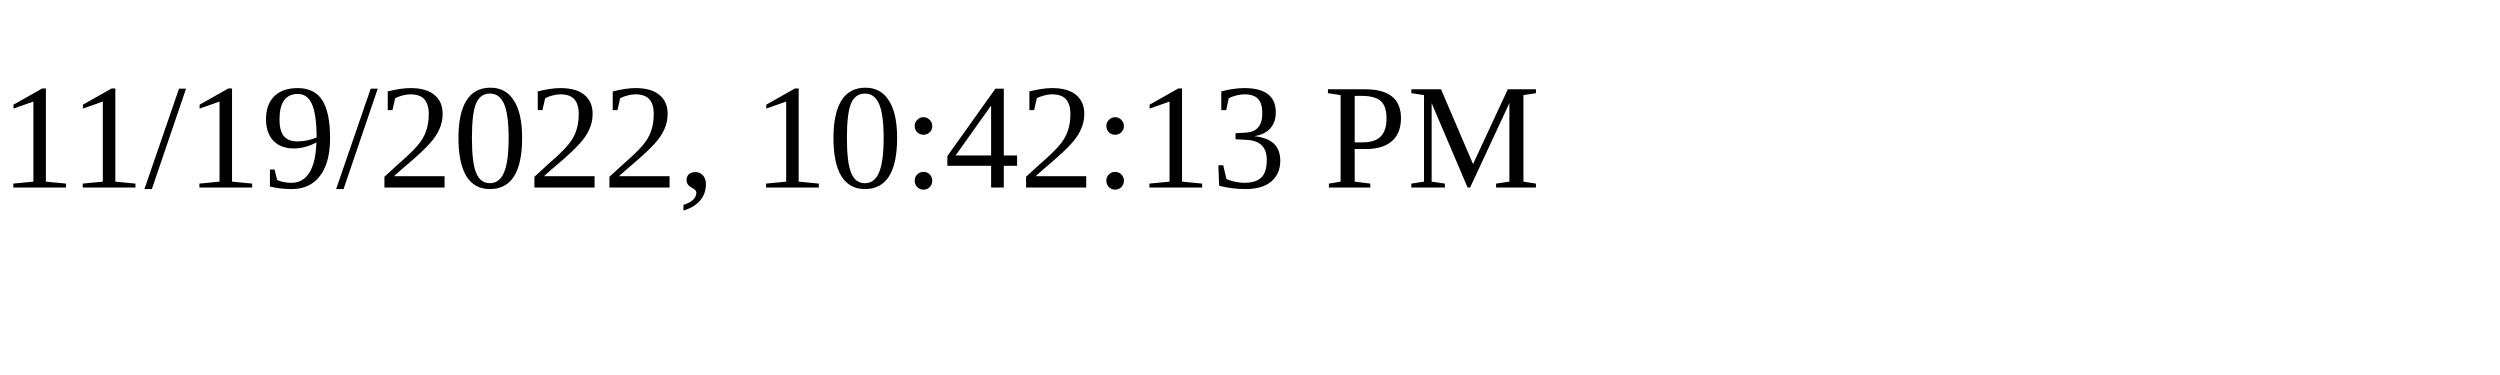
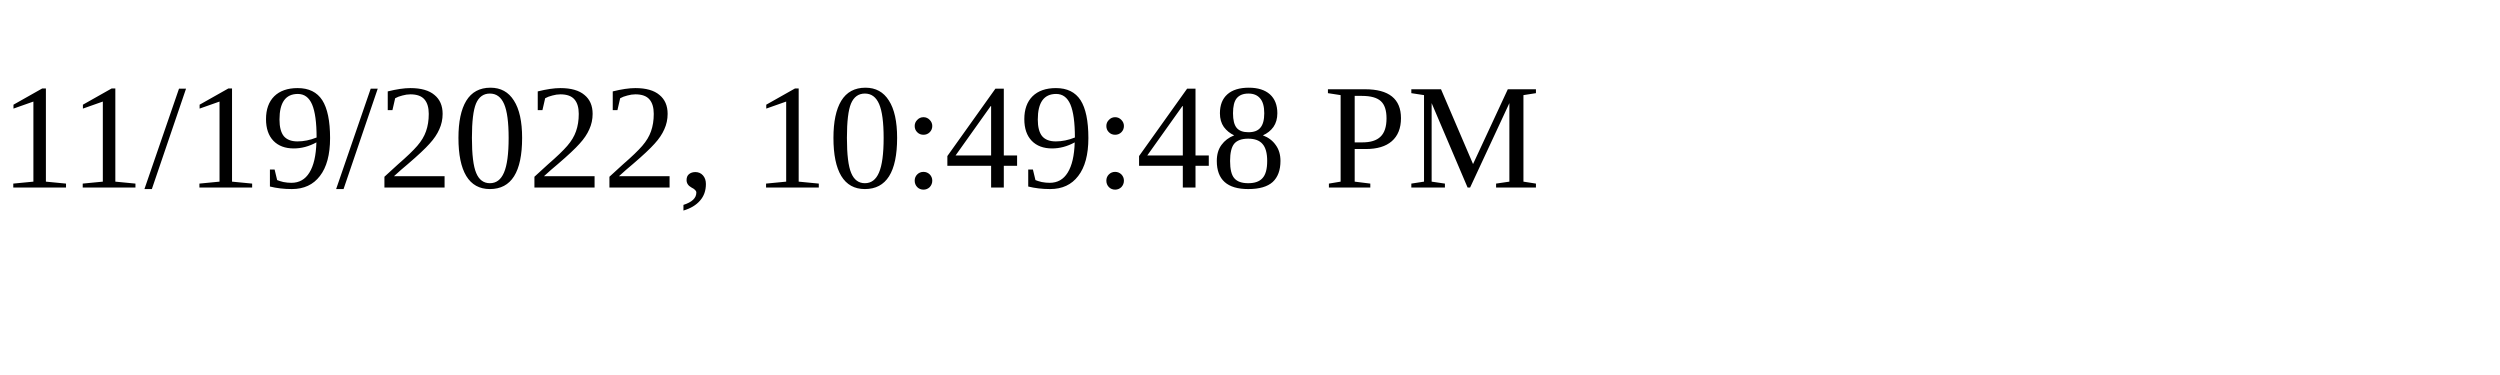
<svg xmlns="http://www.w3.org/2000/svg" height="30" width="200">
-   <text x="0" y="15">11/19/2022, 10:42:13 PM</text>
+   <text x="0" y="15">11/19/2022, 10:49:48 PM</text>
</svg>
